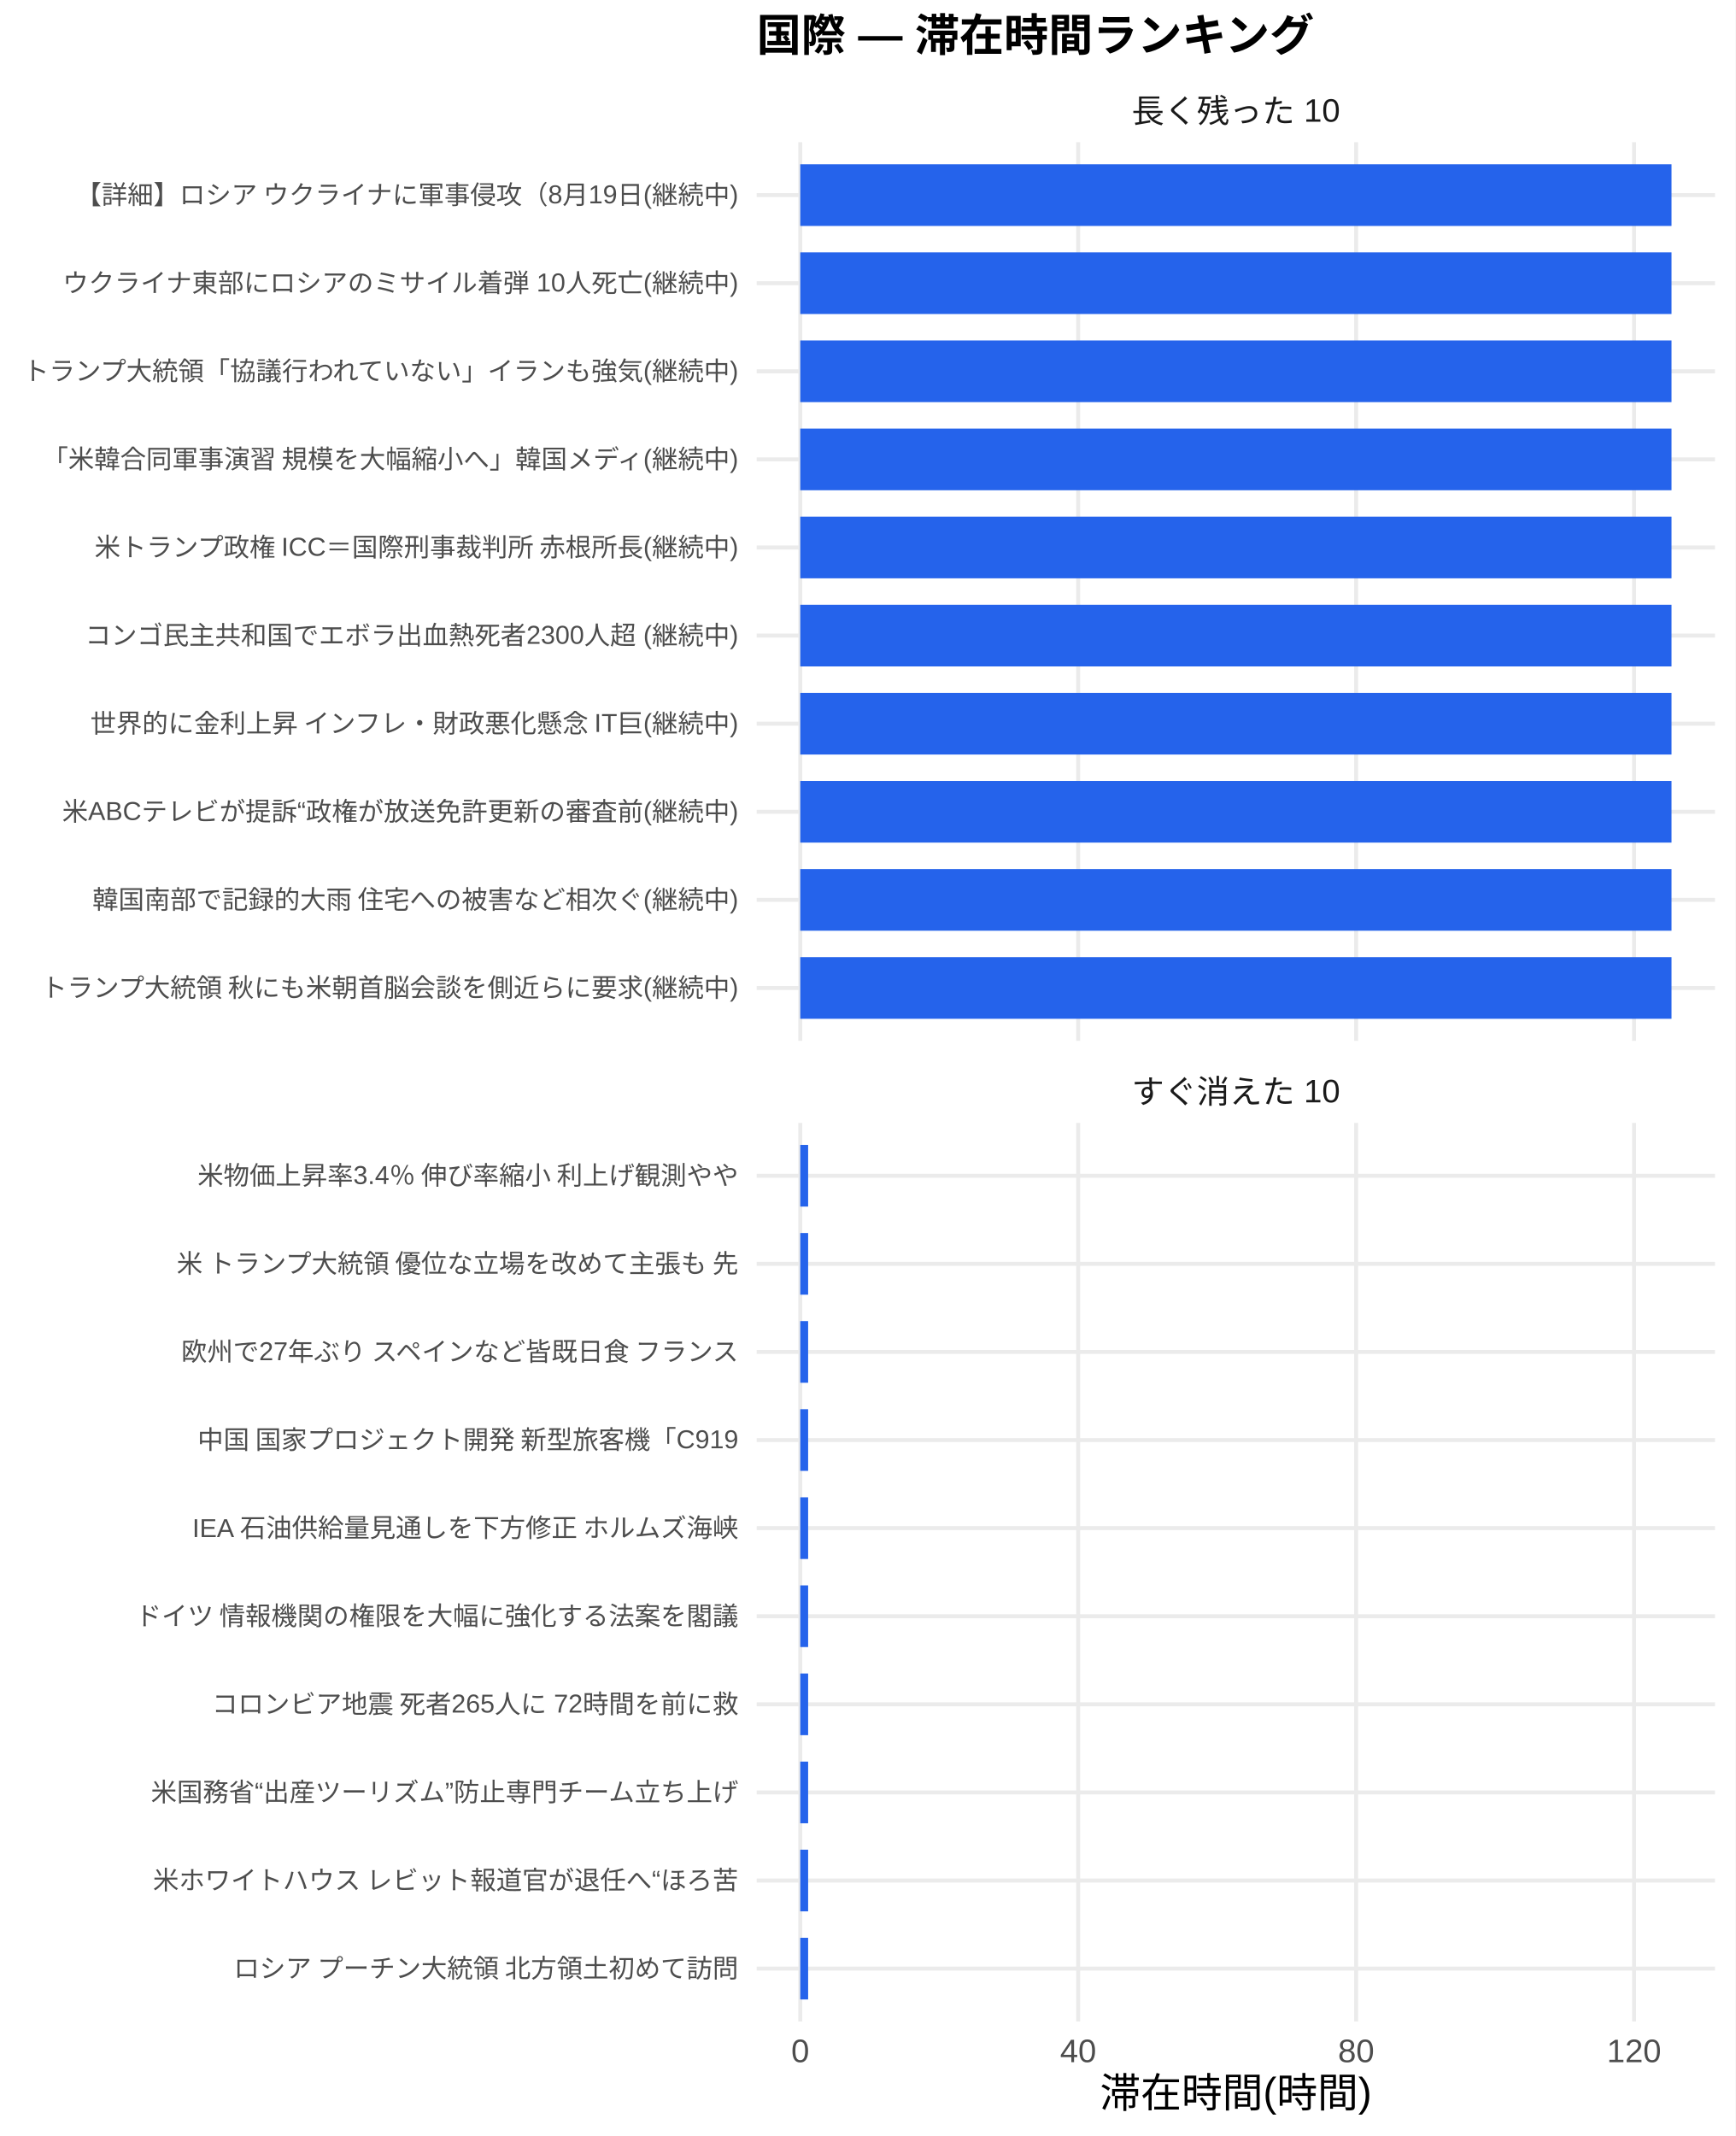
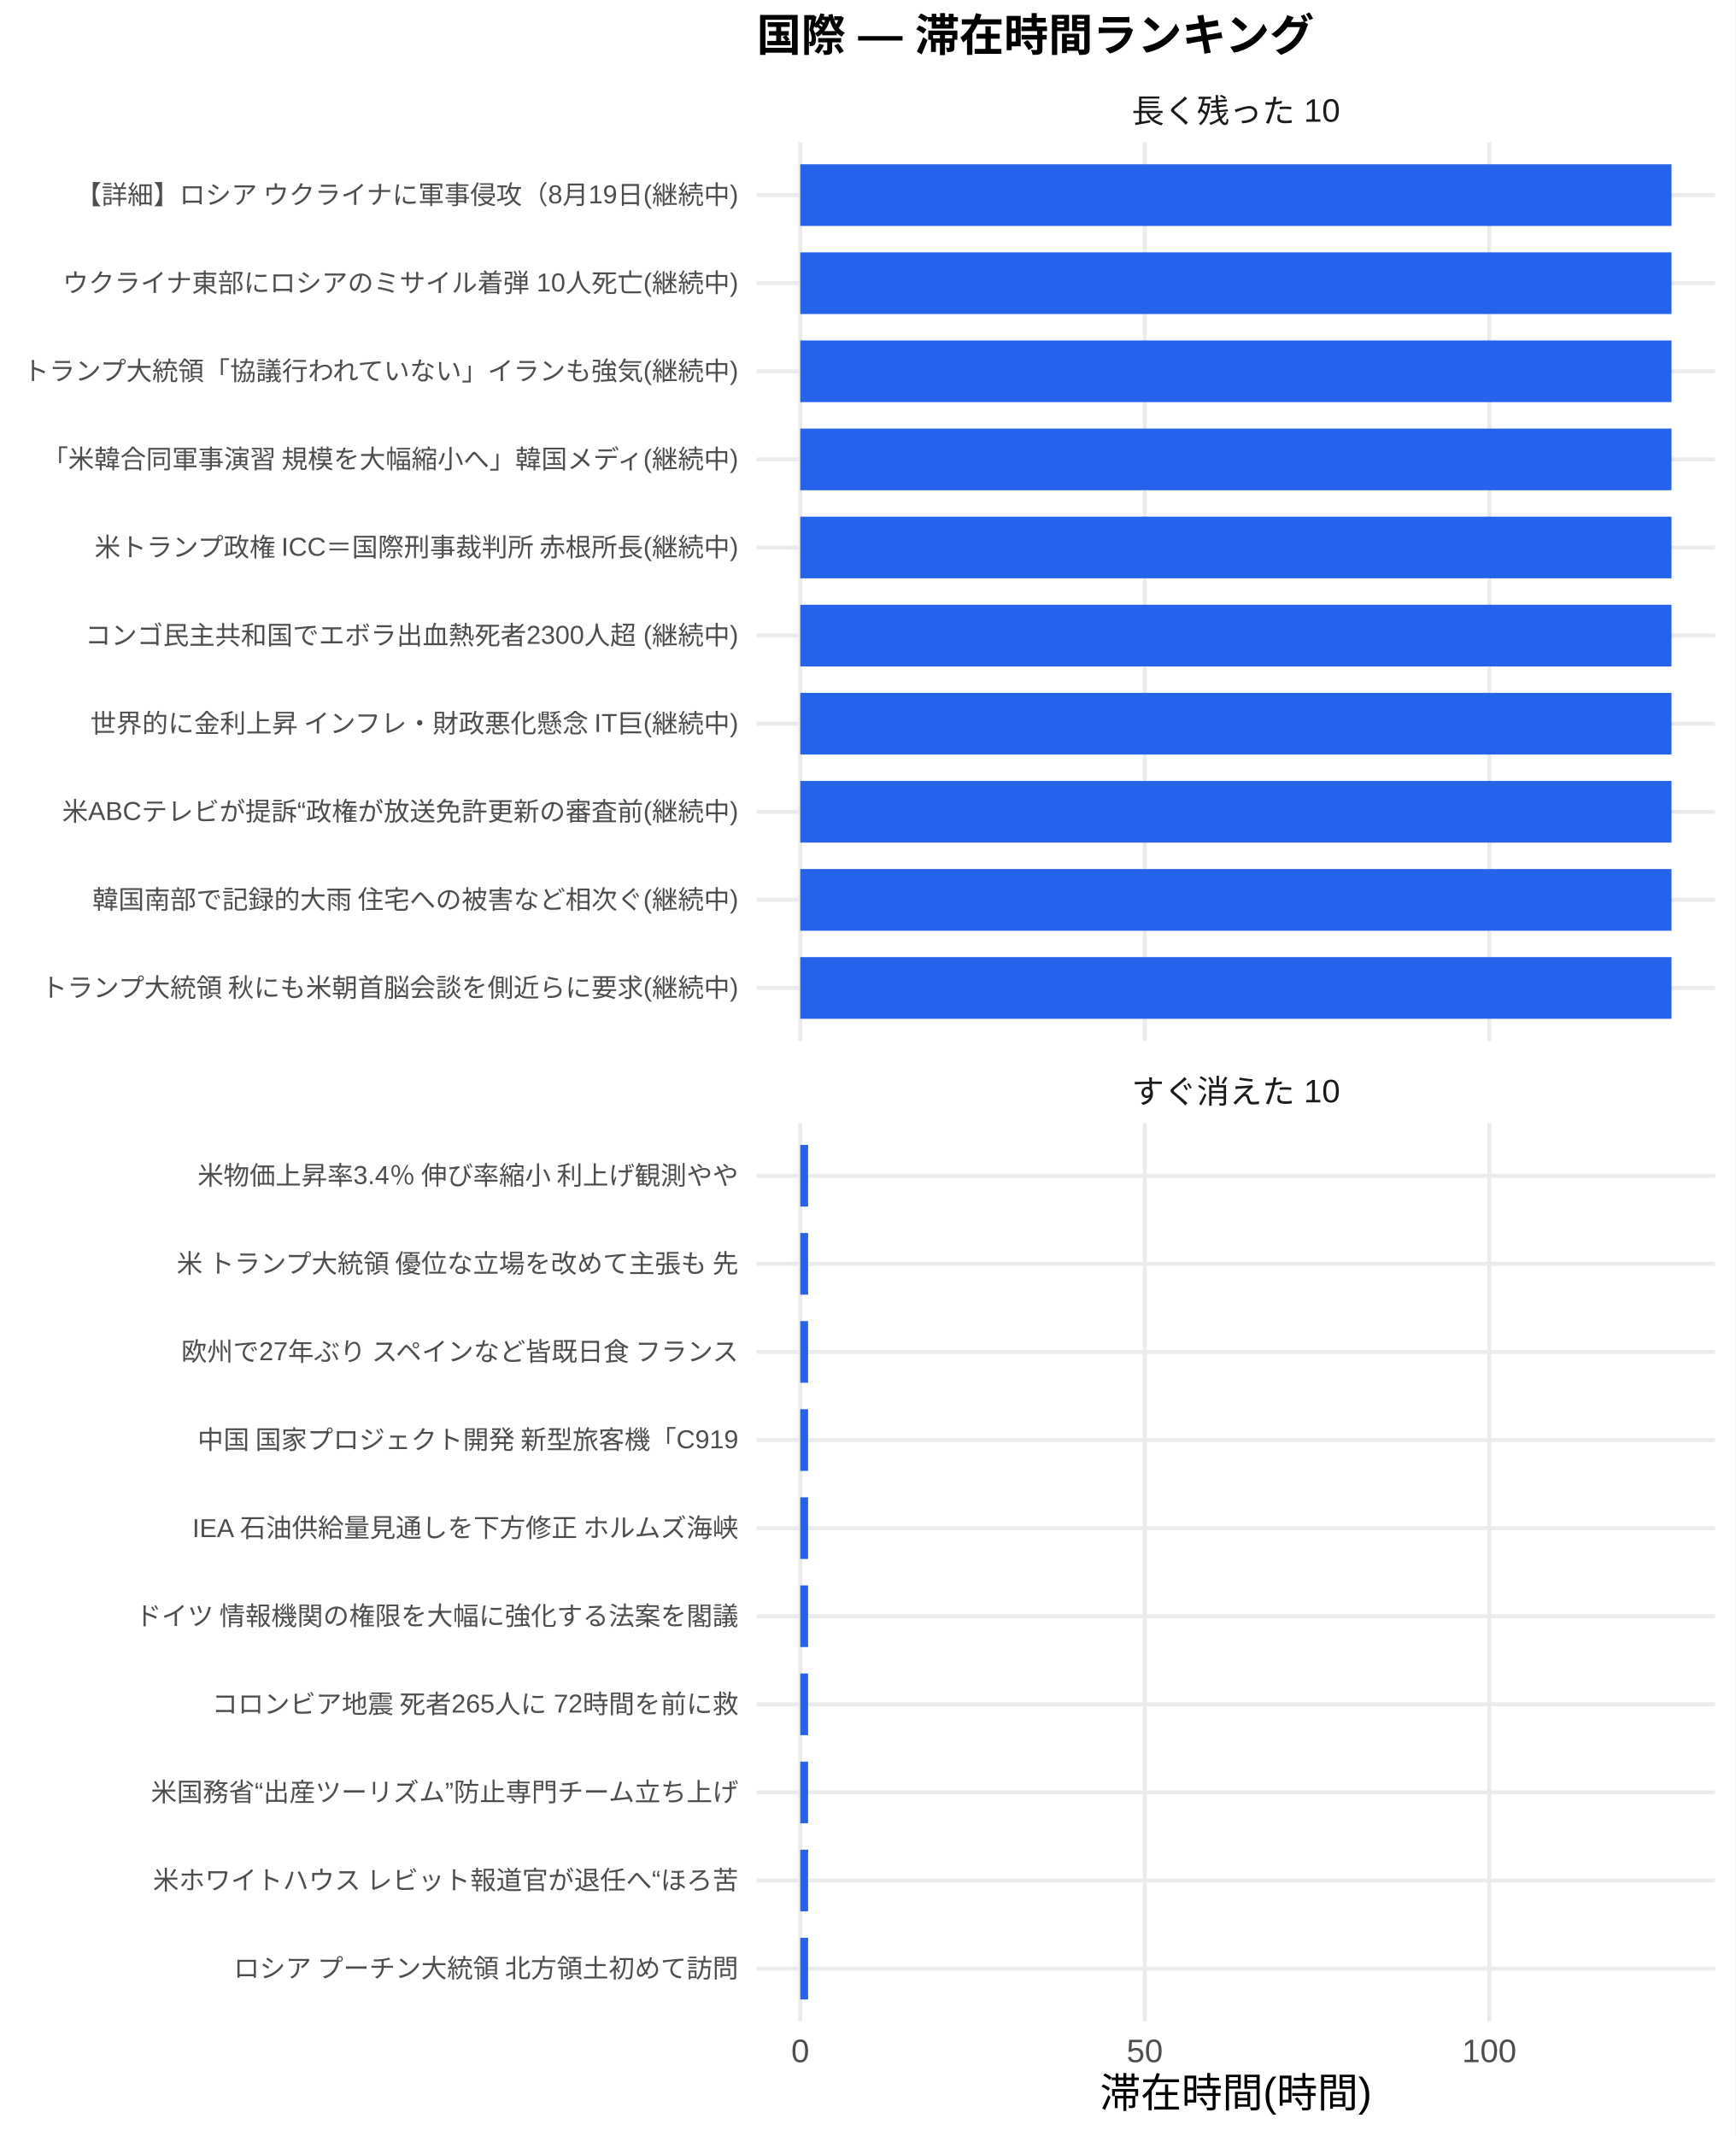
<svg xmlns="http://www.w3.org/2000/svg" width="468.00pt" height="576.00pt" viewBox="0 0 468.00 576.00">
  <g class="svglite">
    <defs>
      <style type="text/css">
    .svglite line, .svglite polyline, .svglite polygon, .svglite path, .svglite rect, .svglite circle {
      fill: none;
      stroke: #000000;
      stroke-linecap: round;
      stroke-linejoin: round;
      stroke-miterlimit: 10.00;
    }
    .svglite text {
      white-space: pre;
    }
    .svglite g.glyphgroup path {
      fill: inherit;
      stroke: none;
    }
  </style>
    </defs>
    <rect width="100%" height="100%" style="stroke: none; fill: #FFFFFF;" />
    <defs>
      <clipPath id="cpMC4wMHw0NjguMDB8MC4wMHw1NzYuMDA=">
        <rect x="0.00" y="0.00" width="468.00" height="576.00" />
      </clipPath>
    </defs>
    <g clip-path="url(#cpMC4wMHw0NjguMDB8MC4wMHw1NzYuMDA=)">
      <rect x="0.00" y="0.00" width="468.00" height="576.00" style="stroke-width: 1.07; stroke: none; fill: #FFFFFF;" />
    </g>
    <defs>
      <clipPath id="cpMjA0LjA3fDQ2Mi41MnwzOC4zNnwyODAuNjc=">
        <rect x="204.07" y="38.36" width="258.45" height="242.31" />
      </clipPath>
    </defs>
    <g clip-path="url(#cpMjA0LjA3fDQ2Mi41MnwzOC4zNnwyODAuNjc=)">
      <polyline points="204.07,266.42 462.52,266.42 " style="stroke-width: 1.07; stroke: #EBEBEB; stroke-linecap: butt;" />
      <polyline points="204.07,242.66 462.52,242.66 " style="stroke-width: 1.07; stroke: #EBEBEB; stroke-linecap: butt;" />
      <polyline points="204.07,218.91 462.52,218.91 " style="stroke-width: 1.07; stroke: #EBEBEB; stroke-linecap: butt;" />
      <polyline points="204.07,195.15 462.52,195.15 " style="stroke-width: 1.07; stroke: #EBEBEB; stroke-linecap: butt;" />
      <polyline points="204.07,171.39 462.52,171.39 " style="stroke-width: 1.07; stroke: #EBEBEB; stroke-linecap: butt;" />
      <polyline points="204.07,147.64 462.52,147.64 " style="stroke-width: 1.07; stroke: #EBEBEB; stroke-linecap: butt;" />
      <polyline points="204.07,123.88 462.52,123.88 " style="stroke-width: 1.07; stroke: #EBEBEB; stroke-linecap: butt;" />
      <polyline points="204.07,100.13 462.52,100.13 " style="stroke-width: 1.07; stroke: #EBEBEB; stroke-linecap: butt;" />
      <polyline points="204.07,76.37 462.52,76.37 " style="stroke-width: 1.07; stroke: #EBEBEB; stroke-linecap: butt;" />
      <polyline points="204.07,52.61 462.52,52.61 " style="stroke-width: 1.07; stroke: #EBEBEB; stroke-linecap: butt;" />
      <polyline points="215.82,280.67 215.82,38.36 " style="stroke-width: 1.07; stroke: #EBEBEB; stroke-linecap: butt;" />
-       <polyline points="290.77,280.67 290.77,38.36 " style="stroke-width: 1.07; stroke: #EBEBEB; stroke-linecap: butt;" />
-       <polyline points="365.73,280.67 365.73,38.36 " style="stroke-width: 1.07; stroke: #EBEBEB; stroke-linecap: butt;" />
-       <polyline points="440.68,280.67 440.68,38.36 " style="stroke-width: 1.07; stroke: #EBEBEB; stroke-linecap: butt;" />
+       <polyline points="308.72,280.67 308.72,38.36 " style="stroke-width: 1.07; stroke: #EBEBEB; stroke-linecap: butt;" />
+       <polyline points="401.63,280.67 401.63,38.36 " style="stroke-width: 1.07; stroke: #EBEBEB; stroke-linecap: butt;" />
      <rect x="215.82" y="44.30" width="234.96" height="16.63" style="stroke-width: 1.07; stroke: none; stroke-linecap: butt; stroke-linejoin: miter; fill: #2563EB;" />
      <rect x="215.82" y="68.05" width="234.96" height="16.63" style="stroke-width: 1.07; stroke: none; stroke-linecap: butt; stroke-linejoin: miter; fill: #2563EB;" />
      <rect x="215.82" y="91.81" width="234.96" height="16.63" style="stroke-width: 1.07; stroke: none; stroke-linecap: butt; stroke-linejoin: miter; fill: #2563EB;" />
      <rect x="215.82" y="115.57" width="234.96" height="16.63" style="stroke-width: 1.07; stroke: none; stroke-linecap: butt; stroke-linejoin: miter; fill: #2563EB;" />
      <rect x="215.82" y="139.32" width="234.96" height="16.63" style="stroke-width: 1.07; stroke: none; stroke-linecap: butt; stroke-linejoin: miter; fill: #2563EB;" />
      <rect x="215.82" y="163.08" width="234.96" height="16.63" style="stroke-width: 1.07; stroke: none; stroke-linecap: butt; stroke-linejoin: miter; fill: #2563EB;" />
      <rect x="215.82" y="186.84" width="234.96" height="16.63" style="stroke-width: 1.07; stroke: none; stroke-linecap: butt; stroke-linejoin: miter; fill: #2563EB;" />
      <rect x="215.82" y="210.59" width="234.96" height="16.63" style="stroke-width: 1.07; stroke: none; stroke-linecap: butt; stroke-linejoin: miter; fill: #2563EB;" />
      <rect x="215.82" y="234.35" width="234.96" height="16.63" style="stroke-width: 1.07; stroke: none; stroke-linecap: butt; stroke-linejoin: miter; fill: #2563EB;" />
      <rect x="215.82" y="258.10" width="234.96" height="16.63" style="stroke-width: 1.07; stroke: none; stroke-linecap: butt; stroke-linejoin: miter; fill: #2563EB;" />
    </g>
    <g clip-path="url(#cpMC4wMHw0NjguMDB8MC4wMHw1NzYuMDA=)">
</g>
    <defs>
      <clipPath id="cpMjA0LjA3fDQ2Mi41MnwzMDIuODB8NTQ1LjEy">
        <rect x="204.07" y="302.80" width="258.45" height="242.31" />
      </clipPath>
    </defs>
    <g clip-path="url(#cpMjA0LjA3fDQ2Mi41MnwzMDIuODB8NTQ1LjEy)">
      <polyline points="204.07,530.86 462.52,530.86 " style="stroke-width: 1.07; stroke: #EBEBEB; stroke-linecap: butt;" />
      <polyline points="204.07,507.11 462.52,507.11 " style="stroke-width: 1.07; stroke: #EBEBEB; stroke-linecap: butt;" />
      <polyline points="204.07,483.35 462.52,483.35 " style="stroke-width: 1.07; stroke: #EBEBEB; stroke-linecap: butt;" />
      <polyline points="204.07,459.59 462.52,459.59 " style="stroke-width: 1.07; stroke: #EBEBEB; stroke-linecap: butt;" />
      <polyline points="204.07,435.84 462.52,435.84 " style="stroke-width: 1.07; stroke: #EBEBEB; stroke-linecap: butt;" />
      <polyline points="204.07,412.08 462.52,412.08 " style="stroke-width: 1.07; stroke: #EBEBEB; stroke-linecap: butt;" />
      <polyline points="204.07,388.33 462.52,388.33 " style="stroke-width: 1.07; stroke: #EBEBEB; stroke-linecap: butt;" />
      <polyline points="204.07,364.57 462.52,364.57 " style="stroke-width: 1.07; stroke: #EBEBEB; stroke-linecap: butt;" />
      <polyline points="204.07,340.81 462.52,340.81 " style="stroke-width: 1.07; stroke: #EBEBEB; stroke-linecap: butt;" />
      <polyline points="204.07,317.06 462.52,317.06 " style="stroke-width: 1.07; stroke: #EBEBEB; stroke-linecap: butt;" />
      <polyline points="215.82,545.12 215.82,302.80 " style="stroke-width: 1.07; stroke: #EBEBEB; stroke-linecap: butt;" />
-       <polyline points="290.77,545.12 290.77,302.80 " style="stroke-width: 1.07; stroke: #EBEBEB; stroke-linecap: butt;" />
-       <polyline points="365.73,545.12 365.73,302.80 " style="stroke-width: 1.07; stroke: #EBEBEB; stroke-linecap: butt;" />
-       <polyline points="440.68,545.12 440.68,302.80 " style="stroke-width: 1.07; stroke: #EBEBEB; stroke-linecap: butt;" />
-       <rect x="215.82" y="308.74" width="2.12" height="16.63" style="stroke-width: 1.07; stroke: none; stroke-linecap: butt; stroke-linejoin: miter; fill: #2563EB;" />
-       <rect x="215.82" y="332.50" width="2.12" height="16.63" style="stroke-width: 1.07; stroke: none; stroke-linecap: butt; stroke-linejoin: miter; fill: #2563EB;" />
-       <rect x="215.82" y="356.25" width="2.12" height="16.63" style="stroke-width: 1.07; stroke: none; stroke-linecap: butt; stroke-linejoin: miter; fill: #2563EB;" />
-       <rect x="215.82" y="380.01" width="2.12" height="16.63" style="stroke-width: 1.07; stroke: none; stroke-linecap: butt; stroke-linejoin: miter; fill: #2563EB;" />
-       <rect x="215.82" y="403.77" width="2.12" height="16.63" style="stroke-width: 1.07; stroke: none; stroke-linecap: butt; stroke-linejoin: miter; fill: #2563EB;" />
-       <rect x="215.82" y="427.52" width="2.12" height="16.63" style="stroke-width: 1.07; stroke: none; stroke-linecap: butt; stroke-linejoin: miter; fill: #2563EB;" />
-       <rect x="215.82" y="451.28" width="2.12" height="16.63" style="stroke-width: 1.07; stroke: none; stroke-linecap: butt; stroke-linejoin: miter; fill: #2563EB;" />
-       <rect x="215.82" y="475.04" width="2.12" height="16.63" style="stroke-width: 1.07; stroke: none; stroke-linecap: butt; stroke-linejoin: miter; fill: #2563EB;" />
-       <rect x="215.82" y="498.79" width="2.12" height="16.63" style="stroke-width: 1.07; stroke: none; stroke-linecap: butt; stroke-linejoin: miter; fill: #2563EB;" />
-       <rect x="215.82" y="522.55" width="2.12" height="16.63" style="stroke-width: 1.07; stroke: none; stroke-linecap: butt; stroke-linejoin: miter; fill: #2563EB;" />
+       <polyline points="308.72,545.12 308.72,302.80 " style="stroke-width: 1.07; stroke: #EBEBEB; stroke-linecap: butt;" />
+       <polyline points="401.63,545.12 401.63,302.80 " style="stroke-width: 1.07; stroke: #EBEBEB; stroke-linecap: butt;" />
+       <rect x="215.82" y="308.74" width="2.11" height="16.63" style="stroke-width: 1.07; stroke: none; stroke-linecap: butt; stroke-linejoin: miter; fill: #2563EB;" />
+       <rect x="215.82" y="332.50" width="2.11" height="16.63" style="stroke-width: 1.07; stroke: none; stroke-linecap: butt; stroke-linejoin: miter; fill: #2563EB;" />
+       <rect x="215.82" y="356.25" width="2.11" height="16.63" style="stroke-width: 1.07; stroke: none; stroke-linecap: butt; stroke-linejoin: miter; fill: #2563EB;" />
+       <rect x="215.82" y="380.01" width="2.11" height="16.63" style="stroke-width: 1.07; stroke: none; stroke-linecap: butt; stroke-linejoin: miter; fill: #2563EB;" />
+       <rect x="215.82" y="403.77" width="2.11" height="16.63" style="stroke-width: 1.07; stroke: none; stroke-linecap: butt; stroke-linejoin: miter; fill: #2563EB;" />
+       <rect x="215.82" y="427.52" width="2.11" height="16.63" style="stroke-width: 1.07; stroke: none; stroke-linecap: butt; stroke-linejoin: miter; fill: #2563EB;" />
+       <rect x="215.82" y="451.28" width="2.11" height="16.63" style="stroke-width: 1.07; stroke: none; stroke-linecap: butt; stroke-linejoin: miter; fill: #2563EB;" />
+       <rect x="215.82" y="475.04" width="2.11" height="16.63" style="stroke-width: 1.07; stroke: none; stroke-linecap: butt; stroke-linejoin: miter; fill: #2563EB;" />
+       <rect x="215.82" y="498.79" width="2.11" height="16.63" style="stroke-width: 1.07; stroke: none; stroke-linecap: butt; stroke-linejoin: miter; fill: #2563EB;" />
+       <rect x="215.82" y="522.55" width="2.11" height="16.63" style="stroke-width: 1.07; stroke: none; stroke-linecap: butt; stroke-linejoin: miter; fill: #2563EB;" />
    </g>
    <g clip-path="url(#cpMC4wMHw0NjguMDB8MC4wMHw1NzYuMDA=)">
</g>
    <defs>
      <clipPath id="cpMjA0LjA3fDQ2Mi41MnwyODYuMTV8MzAyLjgw">
        <rect x="204.07" y="286.15" width="258.45" height="16.65" />
      </clipPath>
    </defs>
    <g clip-path="url(#cpMjA0LjA3fDQ2Mi41MnwyODYuMTV8MzAyLjgw)">
      <text x="333.29" y="297.50" text-anchor="middle" style="font-size: 8.80px;fill: #1A1A1A; font-family: &quot;Liberation Sans&quot;;" textLength="56.20px" lengthAdjust="spacingAndGlyphs">すぐ消えた 10</text>
    </g>
    <g clip-path="url(#cpMC4wMHw0NjguMDB8MC4wMHw1NzYuMDA=)">
</g>
    <defs>
      <clipPath id="cpMjA0LjA3fDQ2Mi41MnwyMS43MXwzOC4zNg==">
        <rect x="204.07" y="21.71" width="258.45" height="16.65" />
      </clipPath>
    </defs>
    <g clip-path="url(#cpMjA0LjA3fDQ2Mi41MnwyMS43MXwzOC4zNg==)">
      <text x="333.29" y="33.06" text-anchor="middle" style="font-size: 8.80px;fill: #1A1A1A; font-family: &quot;Liberation Sans&quot;;" textLength="56.20px" lengthAdjust="spacingAndGlyphs">長く残った 10</text>
    </g>
    <g clip-path="url(#cpMC4wMHw0NjguMDB8MC4wMHw1NzYuMDA=)">
      <text x="215.82" y="556.10" text-anchor="middle" style="font-size: 8.80px;fill: #4D4D4D; font-family: &quot;Liberation Sans&quot;;" textLength="4.89px" lengthAdjust="spacingAndGlyphs">0</text>
-       <text x="290.77" y="556.10" text-anchor="middle" style="font-size: 8.80px;fill: #4D4D4D; font-family: &quot;Liberation Sans&quot;;" textLength="9.78px" lengthAdjust="spacingAndGlyphs">40</text>
-       <text x="365.73" y="556.10" text-anchor="middle" style="font-size: 8.80px;fill: #4D4D4D; font-family: &quot;Liberation Sans&quot;;" textLength="9.78px" lengthAdjust="spacingAndGlyphs">80</text>
-       <text x="440.68" y="556.10" text-anchor="middle" style="font-size: 8.80px;fill: #4D4D4D; font-family: &quot;Liberation Sans&quot;;" textLength="14.67px" lengthAdjust="spacingAndGlyphs">120</text>
+       <text x="308.72" y="556.10" text-anchor="middle" style="font-size: 8.80px;fill: #4D4D4D; font-family: &quot;Liberation Sans&quot;;" textLength="9.78px" lengthAdjust="spacingAndGlyphs">50</text>
+       <text x="401.63" y="556.10" text-anchor="middle" style="font-size: 8.80px;fill: #4D4D4D; font-family: &quot;Liberation Sans&quot;;" textLength="14.67px" lengthAdjust="spacingAndGlyphs">100</text>
      <text x="199.14" y="268.83" text-anchor="end" style="font-size: 7.00px;fill: #4D4D4D; font-family: &quot;Liberation Sans&quot;;" textLength="188.59px" lengthAdjust="spacingAndGlyphs">トランプ大統領 秋にも米朝首脳会談を側近らに要求(継続中)</text>
      <text x="199.14" y="245.07" text-anchor="end" style="font-size: 7.00px;fill: #4D4D4D; font-family: &quot;Liberation Sans&quot;;" textLength="174.59px" lengthAdjust="spacingAndGlyphs">韓国南部で記録的大雨 住宅への被害など相次ぐ(継続中)</text>
      <text x="199.14" y="221.31" text-anchor="end" style="font-size: 7.00px;fill: #4D4D4D; font-family: &quot;Liberation Sans&quot;;" textLength="182.39px" lengthAdjust="spacingAndGlyphs">米ABCテレビが提訴“政権が放送免許更新の審査前(継続中)</text>
      <text x="199.14" y="197.56" text-anchor="end" style="font-size: 7.00px;fill: #4D4D4D; font-family: &quot;Liberation Sans&quot;;" textLength="175.75px" lengthAdjust="spacingAndGlyphs">世界的に金利上昇 インフレ・財政悪化懸念 IT巨(継続中)</text>
      <text x="199.14" y="173.80" text-anchor="end" style="font-size: 7.00px;fill: #4D4D4D; font-family: &quot;Liberation Sans&quot;;" textLength="176.16px" lengthAdjust="spacingAndGlyphs">コンゴ民主共和国でエボラ出血熱死者2300人超 (継続中)</text>
      <text x="199.14" y="150.05" text-anchor="end" style="font-size: 7.00px;fill: #4D4D4D; font-family: &quot;Liberation Sans&quot;;" textLength="174.59px" lengthAdjust="spacingAndGlyphs">米トランプ政権 ICC＝国際刑事裁判所 赤根所長(継続中)</text>
      <text x="199.14" y="126.29" text-anchor="end" style="font-size: 7.00px;fill: #4D4D4D; font-family: &quot;Liberation Sans&quot;;" textLength="188.59px" lengthAdjust="spacingAndGlyphs">「米韓合同軍事演習 規模を大幅縮小へ」韓国メディ(継続中)</text>
      <text x="199.14" y="102.53" text-anchor="end" style="font-size: 7.00px;fill: #4D4D4D; font-family: &quot;Liberation Sans&quot;;" textLength="193.66px" lengthAdjust="spacingAndGlyphs">トランプ大統領「協議行われていない」イランも強気(継続中)</text>
      <text x="199.14" y="78.78" text-anchor="end" style="font-size: 7.00px;fill: #4D4D4D; font-family: &quot;Liberation Sans&quot;;" textLength="182.38px" lengthAdjust="spacingAndGlyphs">ウクライナ東部にロシアのミサイル着弾 10人死亡(継続中)</text>
      <text x="199.14" y="55.02" text-anchor="end" style="font-size: 7.00px;fill: #4D4D4D; font-family: &quot;Liberation Sans&quot;;" textLength="179.27px" lengthAdjust="spacingAndGlyphs">【詳細】ロシア ウクライナに軍事侵攻（8月19日(継続中)</text>
      <text x="199.14" y="533.27" text-anchor="end" style="font-size: 7.00px;fill: #4D4D4D; font-family: &quot;Liberation Sans&quot;;" textLength="136.88px" lengthAdjust="spacingAndGlyphs">ロシア プーチン大統領 北方領土初めて訪問</text>
      <text x="199.14" y="509.51" text-anchor="end" style="font-size: 7.00px;fill: #4D4D4D; font-family: &quot;Liberation Sans&quot;;" textLength="158.27px" lengthAdjust="spacingAndGlyphs">米ホワイトハウス レビット報道官が退任へ“ほろ苦</text>
      <text x="199.14" y="485.76" text-anchor="end" style="font-size: 7.00px;fill: #4D4D4D; font-family: &quot;Liberation Sans&quot;;" textLength="158.66px" lengthAdjust="spacingAndGlyphs">米国務省“出産ツーリズム”防止専門チーム立ち上げ</text>
      <text x="199.14" y="462.00" text-anchor="end" style="font-size: 7.00px;fill: #4D4D4D; font-family: &quot;Liberation Sans&quot;;" textLength="142.33px" lengthAdjust="spacingAndGlyphs">コロンビア地震 死者265人に 72時間を前に救</text>
      <text x="199.14" y="438.25" text-anchor="end" style="font-size: 7.00px;fill: #4D4D4D; font-family: &quot;Liberation Sans&quot;;" textLength="162.94px" lengthAdjust="spacingAndGlyphs">ドイツ 情報機関の権限を大幅に強化する法案を閣議</text>
      <text x="199.14" y="414.49" text-anchor="end" style="font-size: 7.00px;fill: #4D4D4D; font-family: &quot;Liberation Sans&quot;;" textLength="147.77px" lengthAdjust="spacingAndGlyphs">IEA 石油供給量見通しを下方修正 ホルムズ海峡</text>
      <text x="199.14" y="390.73" text-anchor="end" style="font-size: 7.00px;fill: #4D4D4D; font-family: &quot;Liberation Sans&quot;;" textLength="146.61px" lengthAdjust="spacingAndGlyphs">中国 国家プロジェクト開発 新型旅客機「C919</text>
      <text x="199.14" y="366.98" text-anchor="end" style="font-size: 7.00px;fill: #4D4D4D; font-family: &quot;Liberation Sans&quot;;" textLength="151.66px" lengthAdjust="spacingAndGlyphs">欧州で27年ぶり スペインなど皆既日食 フランス</text>
      <text x="199.14" y="343.22" text-anchor="end" style="font-size: 7.00px;fill: #4D4D4D; font-family: &quot;Liberation Sans&quot;;" textLength="152.81px" lengthAdjust="spacingAndGlyphs">米 トランプ大統領 優位な立場を改めて主張も 先</text>
      <text x="199.14" y="319.47" text-anchor="end" style="font-size: 7.00px;fill: #4D4D4D; font-family: &quot;Liberation Sans&quot;;" textLength="146.59px" lengthAdjust="spacingAndGlyphs">米物価上昇率3.4％ 伸び率縮小 利上げ観測やや</text>
      <text x="333.29" y="568.24" text-anchor="middle" style="font-size: 11.00px; font-family: &quot;Liberation Sans&quot;;" textLength="73.31px" lengthAdjust="spacingAndGlyphs">滞在時間(時間)</text>
      <text x="204.07" y="13.74" style="font-size: 12.00px; font-weight: bold; font-family: &quot;Liberation Sans&quot;;" textLength="150.66px" lengthAdjust="spacingAndGlyphs">国際 — 滞在時間ランキング</text>
    </g>
  </g>
</svg>
